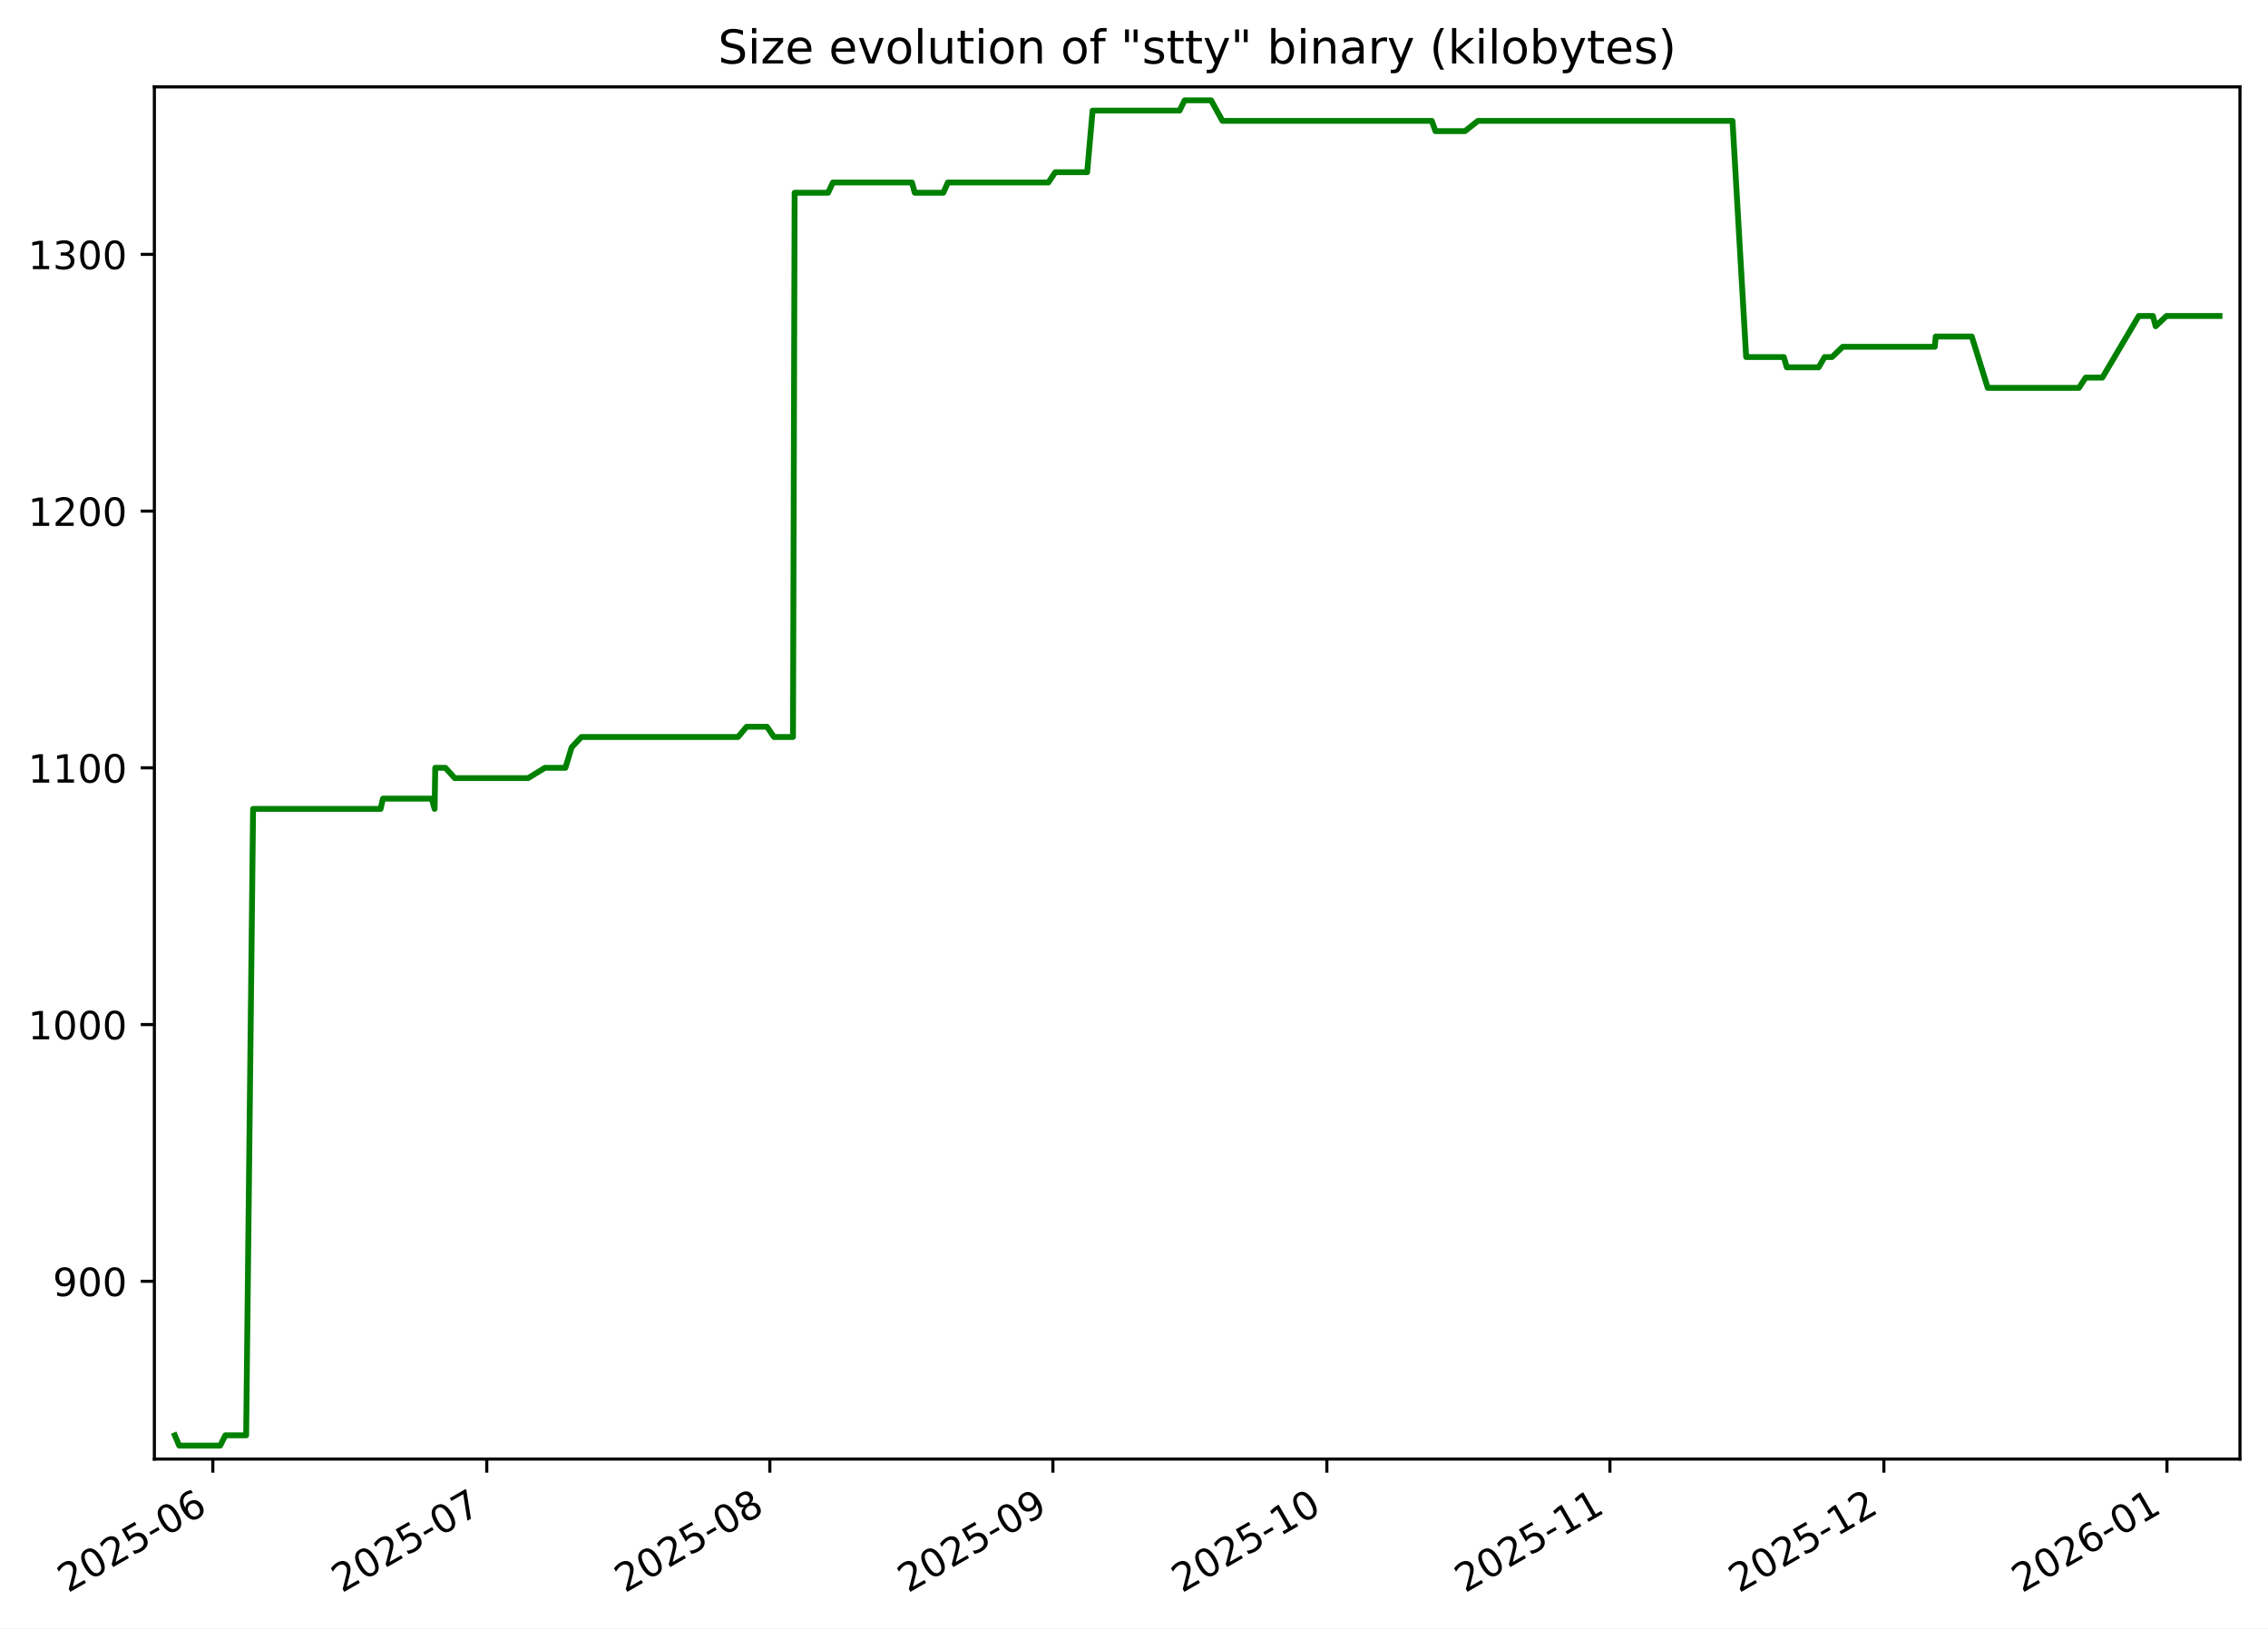
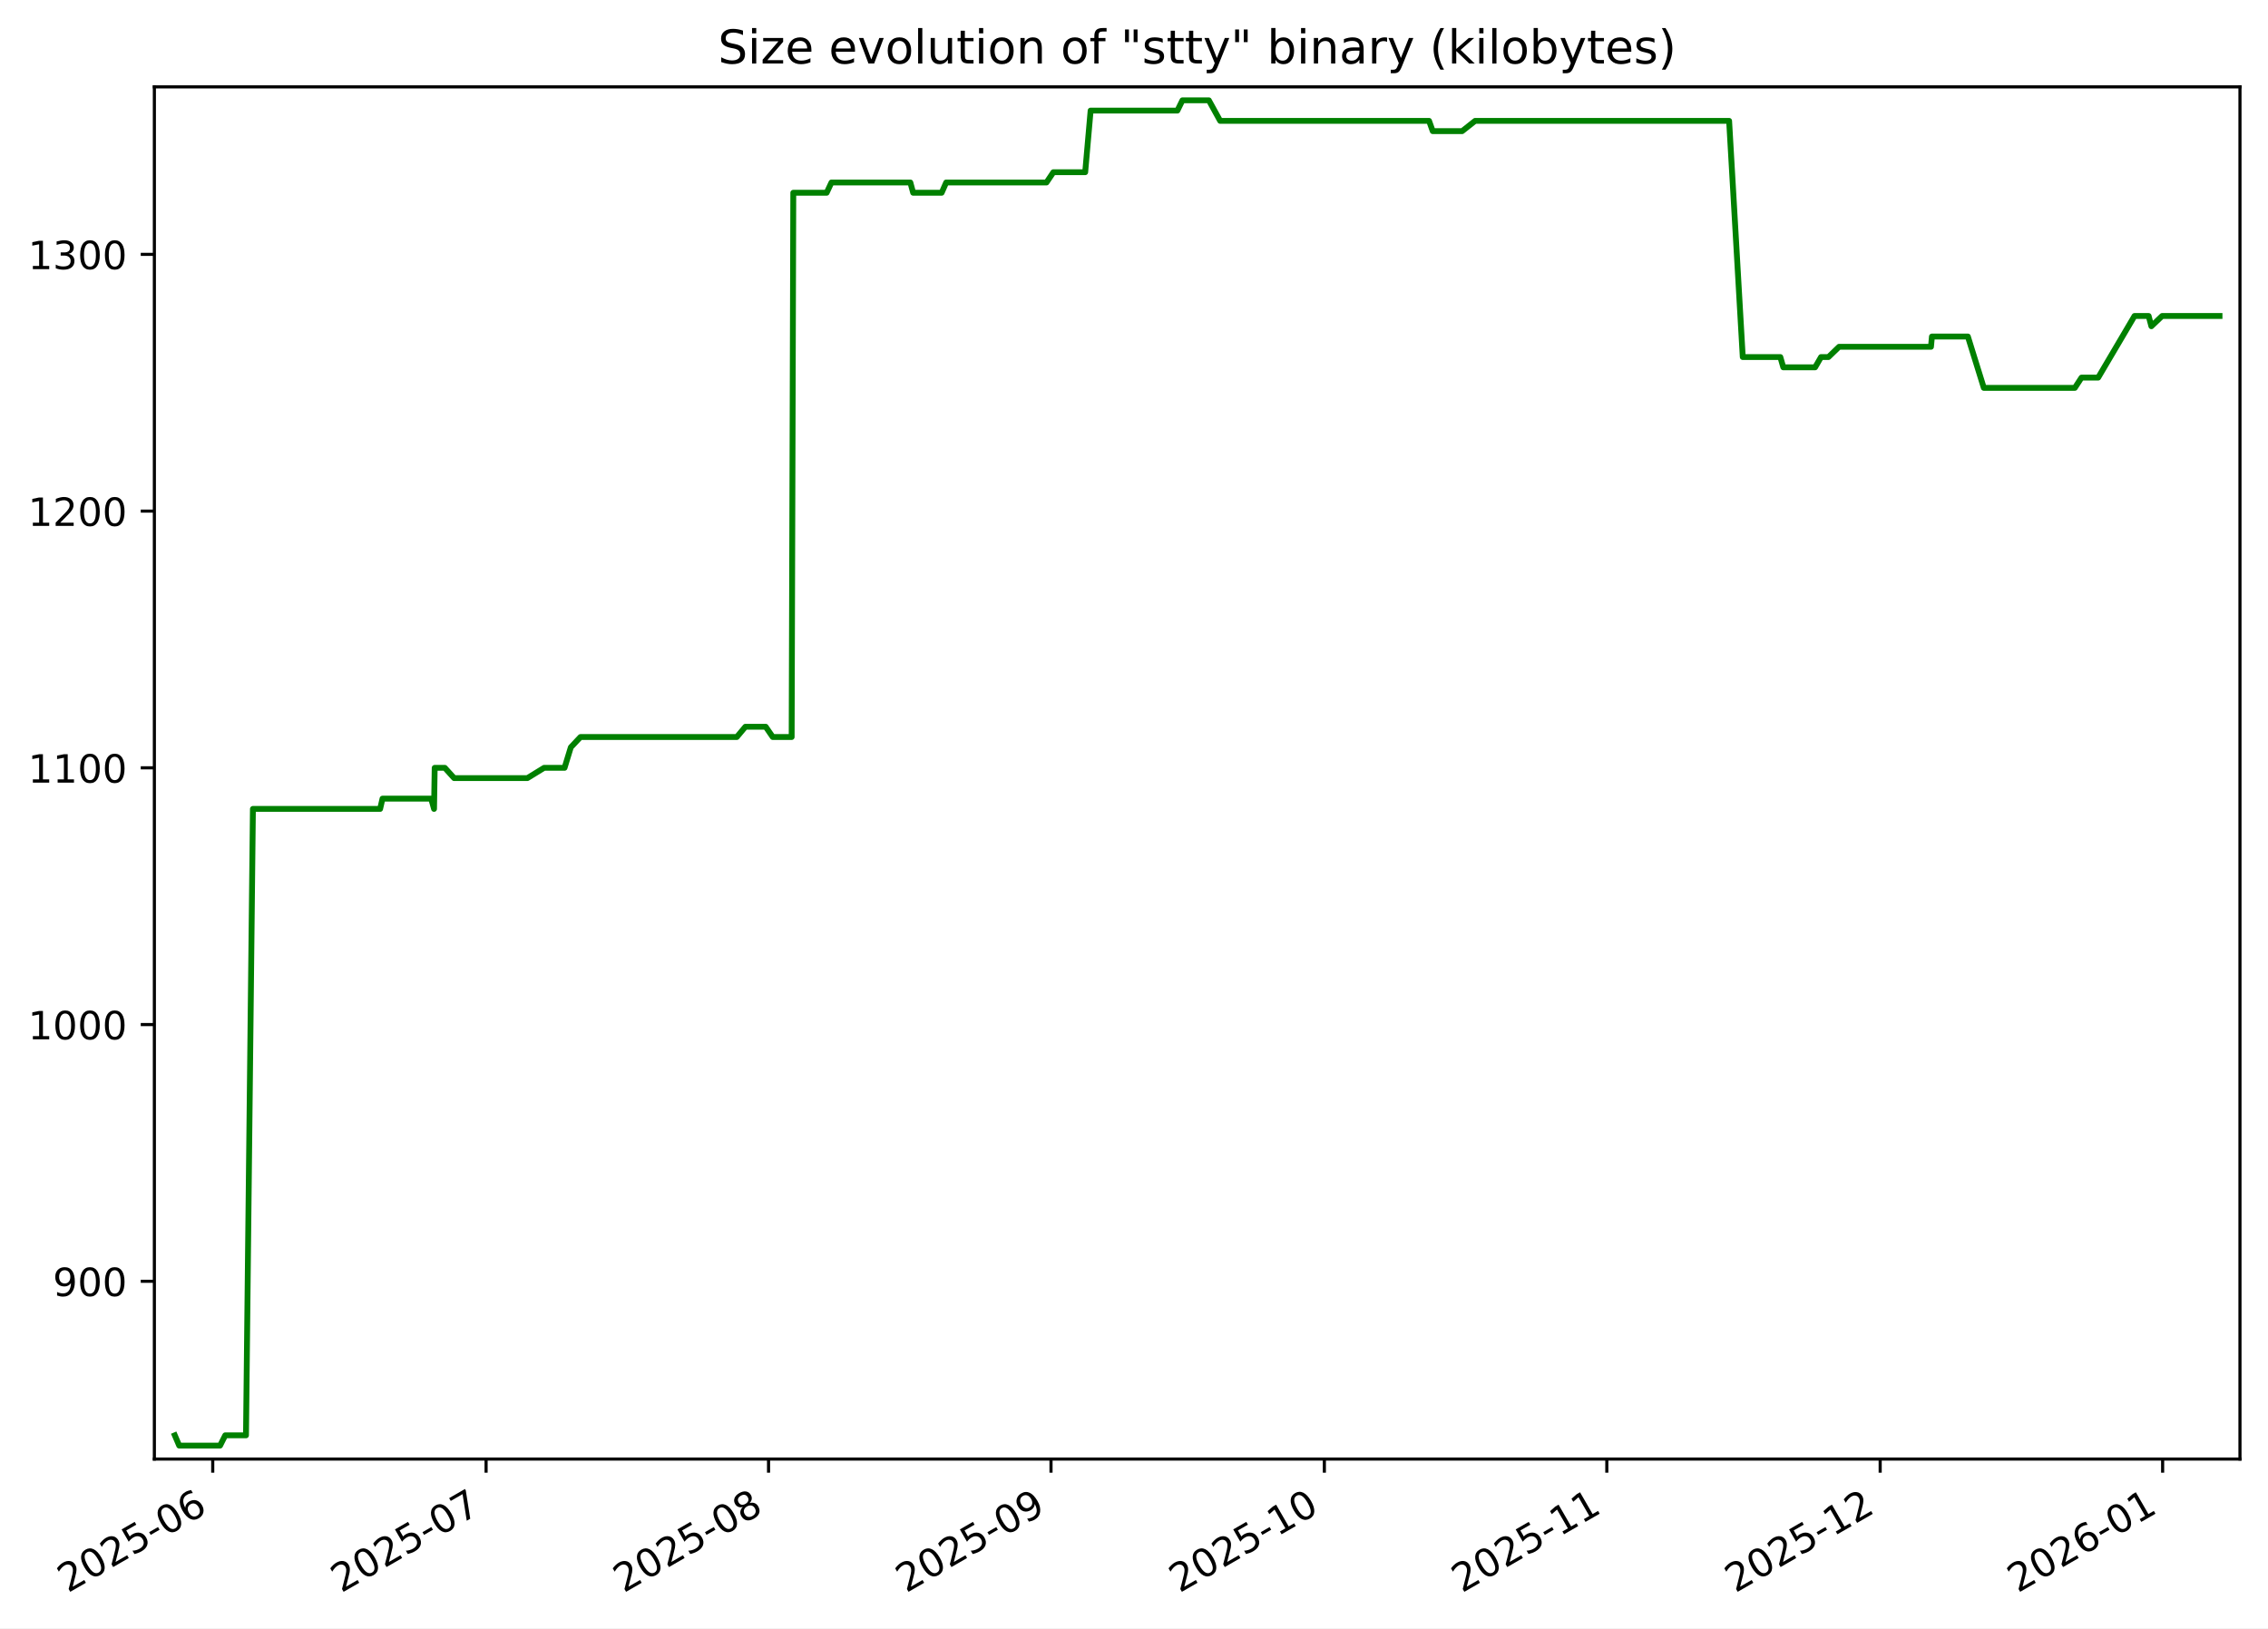
<svg xmlns="http://www.w3.org/2000/svg" xmlns:xlink="http://www.w3.org/1999/xlink" width="582.53pt" height="418.303pt" viewBox="0 0 582.53 418.303" version="1.1">
  <defs>
    <style type="text/css">*{stroke-linejoin: round; stroke-linecap: butt}</style>
  </defs>
  <g id="figure_1">
    <g id="patch_1">
      <path d="M -0 418.303  L 582.53 418.303  L 582.53 0  L -0 0  z " style="fill: #ffffff" />
    </g>
    <g id="axes_1">
      <g id="patch_2">
        <path d="M 39.65 374.83  L 575.33 374.83  L 575.33 22.318  L 39.65 22.318  z " style="fill: #ffffff" />
      </g>
      <g id="matplotlib.axis_1">
        <g id="xtick_1">
          <g id="line2d_1">
            <defs>
-               <path id="ma79f7d0d0d" d="M 0 0  L 0 3.5  " style="stroke: #000000; stroke-width: 0.8" />
+               <path id="m7f4f982b18" d="M 0 0  L 0 3.5  " style="stroke: #000000; stroke-width: 0.8" />
            </defs>
            <g>
-               <use xlink:href="#ma79f7d0d0d" x="54.661" y="374.83" style="stroke: #000000; stroke-width: 0.8" />
+               <use xlink:href="#m7f4f982b18" x="54.64" y="374.83" style="stroke: #000000; stroke-width: 0.8" />
            </g>
          </g>
          <g id="text_1">
-             <g transform="translate(17.43629 409.302) rotate(-30) scale(0.1 -0.1)">
+             <g transform="translate(17.41515 409.302) rotate(-30) scale(0.1 -0.1)">
              <defs>
                <path id="DejaVuSans-32" d="M 1228 531  L 3431 531  L 3431 0  L 469 0  L 469 531  Q 828 903 1448 1529  Q 2069 2156 2228 2338  Q 2531 2678 2651 2914  Q 2772 3150 2772 3378  Q 2772 3750 2511 3984  Q 2250 4219 1831 4219  Q 1534 4219 1204 4116  Q 875 4013 500 3803  L 500 4441  Q 881 4594 1212 4672  Q 1544 4750 1819 4750  Q 2544 4750 2975 4387  Q 3406 4025 3406 3419  Q 3406 3131 3298 2873  Q 3191 2616 2906 2266  Q 2828 2175 2409 1742  Q 1991 1309 1228 531  z " transform="scale(0.015625)" />
                <path id="DejaVuSans-30" d="M 2034 4250  Q 1547 4250 1301 3770  Q 1056 3291 1056 2328  Q 1056 1369 1301 889  Q 1547 409 2034 409  Q 2525 409 2770 889  Q 3016 1369 3016 2328  Q 3016 3291 2770 3770  Q 2525 4250 2034 4250  z M 2034 4750  Q 2819 4750 3233 4129  Q 3647 3509 3647 2328  Q 3647 1150 3233 529  Q 2819 -91 2034 -91  Q 1250 -91 836 529  Q 422 1150 422 2328  Q 422 3509 836 4129  Q 1250 4750 2034 4750  z " transform="scale(0.015625)" />
                <path id="DejaVuSans-35" d="M 691 4666  L 3169 4666  L 3169 4134  L 1269 4134  L 1269 2991  Q 1406 3038 1543 3061  Q 1681 3084 1819 3084  Q 2600 3084 3056 2656  Q 3513 2228 3513 1497  Q 3513 744 3044 326  Q 2575 -91 1722 -91  Q 1428 -91 1123 -41  Q 819 9 494 109  L 494 744  Q 775 591 1075 516  Q 1375 441 1709 441  Q 2250 441 2565 725  Q 2881 1009 2881 1497  Q 2881 1984 2565 2268  Q 2250 2553 1709 2553  Q 1456 2553 1204 2497  Q 953 2441 691 2322  L 691 4666  z " transform="scale(0.015625)" />
                <path id="DejaVuSans-2d" d="M 313 2009  L 1997 2009  L 1997 1497  L 313 1497  L 313 2009  z " transform="scale(0.015625)" />
                <path id="DejaVuSans-36" d="M 2113 2584  Q 1688 2584 1439 2293  Q 1191 2003 1191 1497  Q 1191 994 1439 701  Q 1688 409 2113 409  Q 2538 409 2786 701  Q 3034 994 3034 1497  Q 3034 2003 2786 2293  Q 2538 2584 2113 2584  z M 3366 4563  L 3366 3988  Q 3128 4100 2886 4159  Q 2644 4219 2406 4219  Q 1781 4219 1451 3797  Q 1122 3375 1075 2522  Q 1259 2794 1537 2939  Q 1816 3084 2150 3084  Q 2853 3084 3261 2657  Q 3669 2231 3669 1497  Q 3669 778 3244 343  Q 2819 -91 2113 -91  Q 1303 -91 875 529  Q 447 1150 447 2328  Q 447 3434 972 4092  Q 1497 4750 2381 4750  Q 2619 4750 2861 4703  Q 3103 4656 3366 4563  z " transform="scale(0.015625)" />
              </defs>
              <use xlink:href="#DejaVuSans-32" />
              <use xlink:href="#DejaVuSans-30" x="63.623" />
              <use xlink:href="#DejaVuSans-32" x="127.246" />
              <use xlink:href="#DejaVuSans-35" x="190.869" />
              <use xlink:href="#DejaVuSans-2d" x="254.492" />
              <use xlink:href="#DejaVuSans-30" x="290.576" />
              <use xlink:href="#DejaVuSans-36" x="354.199" />
            </g>
          </g>
        </g>
        <g id="xtick_2">
          <g id="line2d_2">
            <g>
-               <use xlink:href="#ma79f7d0d0d" x="125.023" y="374.83" style="stroke: #000000; stroke-width: 0.8" />
+               <use xlink:href="#m7f4f982b18" x="124.849" y="374.83" style="stroke: #000000; stroke-width: 0.8" />
            </g>
          </g>
          <g id="text_2">
-             <g transform="translate(87.79802 409.302) rotate(-30) scale(0.1 -0.1)">
+             <g transform="translate(87.62445 409.302) rotate(-30) scale(0.1 -0.1)">
              <defs>
                <path id="DejaVuSans-37" d="M 525 4666  L 3525 4666  L 3525 4397  L 1831 0  L 1172 0  L 2766 4134  L 525 4134  L 525 4666  z " transform="scale(0.015625)" />
              </defs>
              <use xlink:href="#DejaVuSans-32" />
              <use xlink:href="#DejaVuSans-30" x="63.623" />
              <use xlink:href="#DejaVuSans-32" x="127.246" />
              <use xlink:href="#DejaVuSans-35" x="190.869" />
              <use xlink:href="#DejaVuSans-2d" x="254.492" />
              <use xlink:href="#DejaVuSans-30" x="290.576" />
              <use xlink:href="#DejaVuSans-37" x="354.199" />
            </g>
          </g>
        </g>
        <g id="xtick_3">
          <g id="line2d_3">
            <g>
-               <use xlink:href="#ma79f7d0d0d" x="197.73" y="374.83" style="stroke: #000000; stroke-width: 0.8" />
+               <use xlink:href="#m7f4f982b18" x="197.399" y="374.83" style="stroke: #000000; stroke-width: 0.8" />
            </g>
          </g>
          <g id="text_3">
-             <g transform="translate(160.5051 409.302) rotate(-30) scale(0.1 -0.1)">
+             <g transform="translate(160.1741 409.302) rotate(-30) scale(0.1 -0.1)">
              <defs>
                <path id="DejaVuSans-38" d="M 2034 2216  Q 1584 2216 1326 1975  Q 1069 1734 1069 1313  Q 1069 891 1326 650  Q 1584 409 2034 409  Q 2484 409 2743 651  Q 3003 894 3003 1313  Q 3003 1734 2745 1975  Q 2488 2216 2034 2216  z M 1403 2484  Q 997 2584 770 2862  Q 544 3141 544 3541  Q 544 4100 942 4425  Q 1341 4750 2034 4750  Q 2731 4750 3128 4425  Q 3525 4100 3525 3541  Q 3525 3141 3298 2862  Q 3072 2584 2669 2484  Q 3125 2378 3379 2068  Q 3634 1759 3634 1313  Q 3634 634 3220 271  Q 2806 -91 2034 -91  Q 1263 -91 848 271  Q 434 634 434 1313  Q 434 1759 690 2068  Q 947 2378 1403 2484  z M 1172 3481  Q 1172 3119 1398 2916  Q 1625 2713 2034 2713  Q 2441 2713 2670 2916  Q 2900 3119 2900 3481  Q 2900 3844 2670 4047  Q 2441 4250 2034 4250  Q 1625 4250 1398 4047  Q 1172 3844 1172 3481  z " transform="scale(0.015625)" />
              </defs>
              <use xlink:href="#DejaVuSans-32" />
              <use xlink:href="#DejaVuSans-30" x="63.623" />
              <use xlink:href="#DejaVuSans-32" x="127.246" />
              <use xlink:href="#DejaVuSans-35" x="190.869" />
              <use xlink:href="#DejaVuSans-2d" x="254.492" />
              <use xlink:href="#DejaVuSans-30" x="290.576" />
              <use xlink:href="#DejaVuSans-38" x="354.199" />
            </g>
          </g>
        </g>
        <g id="xtick_4">
          <g id="line2d_4">
            <g>
-               <use xlink:href="#ma79f7d0d0d" x="270.437" y="374.83" style="stroke: #000000; stroke-width: 0.8" />
+               <use xlink:href="#m7f4f982b18" x="269.948" y="374.83" style="stroke: #000000; stroke-width: 0.8" />
            </g>
          </g>
          <g id="text_4">
-             <g transform="translate(233.2122 409.302) rotate(-30) scale(0.1 -0.1)">
+             <g transform="translate(232.7237 409.302) rotate(-30) scale(0.1 -0.1)">
              <defs>
                <path id="DejaVuSans-39" d="M 703 97  L 703 672  Q 941 559 1184 500  Q 1428 441 1663 441  Q 2288 441 2617 861  Q 2947 1281 2994 2138  Q 2813 1869 2534 1725  Q 2256 1581 1919 1581  Q 1219 1581 811 2004  Q 403 2428 403 3163  Q 403 3881 828 4315  Q 1253 4750 1959 4750  Q 2769 4750 3195 4129  Q 3622 3509 3622 2328  Q 3622 1225 3098 567  Q 2575 -91 1691 -91  Q 1453 -91 1209 -44  Q 966 3 703 97  z M 1959 2075  Q 2384 2075 2632 2365  Q 2881 2656 2881 3163  Q 2881 3666 2632 3958  Q 2384 4250 1959 4250  Q 1534 4250 1286 3958  Q 1038 3666 1038 3163  Q 1038 2656 1286 2365  Q 1534 2075 1959 2075  z " transform="scale(0.015625)" />
              </defs>
              <use xlink:href="#DejaVuSans-32" />
              <use xlink:href="#DejaVuSans-30" x="63.623" />
              <use xlink:href="#DejaVuSans-32" x="127.246" />
              <use xlink:href="#DejaVuSans-35" x="190.869" />
              <use xlink:href="#DejaVuSans-2d" x="254.492" />
              <use xlink:href="#DejaVuSans-30" x="290.576" />
              <use xlink:href="#DejaVuSans-39" x="354.199" />
            </g>
          </g>
        </g>
        <g id="xtick_5">
          <g id="line2d_5">
            <g>
-               <use xlink:href="#ma79f7d0d0d" x="340.799" y="374.83" style="stroke: #000000; stroke-width: 0.8" />
+               <use xlink:href="#m7f4f982b18" x="340.158" y="374.83" style="stroke: #000000; stroke-width: 0.8" />
            </g>
          </g>
          <g id="text_5">
-             <g transform="translate(303.574 409.302) rotate(-30) scale(0.1 -0.1)">
+             <g transform="translate(302.933 409.302) rotate(-30) scale(0.1 -0.1)">
              <defs>
                <path id="DejaVuSans-31" d="M 794 531  L 1825 531  L 1825 4091  L 703 3866  L 703 4441  L 1819 4666  L 2450 4666  L 2450 531  L 3481 531  L 3481 0  L 794 0  L 794 531  z " transform="scale(0.015625)" />
              </defs>
              <use xlink:href="#DejaVuSans-32" />
              <use xlink:href="#DejaVuSans-30" x="63.623" />
              <use xlink:href="#DejaVuSans-32" x="127.246" />
              <use xlink:href="#DejaVuSans-35" x="190.869" />
              <use xlink:href="#DejaVuSans-2d" x="254.492" />
              <use xlink:href="#DejaVuSans-31" x="290.576" />
              <use xlink:href="#DejaVuSans-30" x="354.199" />
            </g>
          </g>
        </g>
        <g id="xtick_6">
          <g id="line2d_6">
            <g>
-               <use xlink:href="#ma79f7d0d0d" x="413.506" y="374.83" style="stroke: #000000; stroke-width: 0.8" />
+               <use xlink:href="#m7f4f982b18" x="412.707" y="374.83" style="stroke: #000000; stroke-width: 0.8" />
            </g>
          </g>
          <g id="text_6">
-             <g transform="translate(376.2811 409.302) rotate(-30) scale(0.1 -0.1)">
+             <g transform="translate(375.4826 409.302) rotate(-30) scale(0.1 -0.1)">
              <use xlink:href="#DejaVuSans-32" />
              <use xlink:href="#DejaVuSans-30" x="63.623" />
              <use xlink:href="#DejaVuSans-32" x="127.246" />
              <use xlink:href="#DejaVuSans-35" x="190.869" />
              <use xlink:href="#DejaVuSans-2d" x="254.492" />
              <use xlink:href="#DejaVuSans-31" x="290.576" />
              <use xlink:href="#DejaVuSans-31" x="354.199" />
            </g>
          </g>
        </g>
        <g id="xtick_7">
          <g id="line2d_7">
            <g>
-               <use xlink:href="#ma79f7d0d0d" x="483.868" y="374.83" style="stroke: #000000; stroke-width: 0.8" />
+               <use xlink:href="#m7f4f982b18" x="482.917" y="374.83" style="stroke: #000000; stroke-width: 0.8" />
            </g>
          </g>
          <g id="text_7">
-             <g transform="translate(446.6428 409.302) rotate(-30) scale(0.1 -0.1)">
+             <g transform="translate(445.6919 409.302) rotate(-30) scale(0.1 -0.1)">
              <use xlink:href="#DejaVuSans-32" />
              <use xlink:href="#DejaVuSans-30" x="63.623" />
              <use xlink:href="#DejaVuSans-32" x="127.246" />
              <use xlink:href="#DejaVuSans-35" x="190.869" />
              <use xlink:href="#DejaVuSans-2d" x="254.492" />
              <use xlink:href="#DejaVuSans-31" x="290.576" />
              <use xlink:href="#DejaVuSans-32" x="354.199" />
            </g>
          </g>
        </g>
        <g id="xtick_8">
          <g id="line2d_8">
            <g>
-               <use xlink:href="#ma79f7d0d0d" x="556.575" y="374.83" style="stroke: #000000; stroke-width: 0.8" />
+               <use xlink:href="#m7f4f982b18" x="555.466" y="374.83" style="stroke: #000000; stroke-width: 0.8" />
            </g>
          </g>
          <g id="text_8">
-             <g transform="translate(519.3499 409.302) rotate(-30) scale(0.1 -0.1)">
+             <g transform="translate(518.2415 409.302) rotate(-30) scale(0.1 -0.1)">
              <use xlink:href="#DejaVuSans-32" />
              <use xlink:href="#DejaVuSans-30" x="63.623" />
              <use xlink:href="#DejaVuSans-32" x="127.246" />
              <use xlink:href="#DejaVuSans-36" x="190.869" />
              <use xlink:href="#DejaVuSans-2d" x="254.492" />
              <use xlink:href="#DejaVuSans-30" x="290.576" />
              <use xlink:href="#DejaVuSans-31" x="354.199" />
            </g>
          </g>
        </g>
      </g>
      <g id="matplotlib.axis_2">
        <g id="ytick_1">
          <g id="line2d_9">
            <defs>
-               <path id="m9b0a0201e9" d="M 0 0  L -3.5 0  " style="stroke: #000000; stroke-width: 0.8" />
+               <path id="mf5b4ac83cc" d="M 0 0  L -3.5 0  " style="stroke: #000000; stroke-width: 0.8" />
            </defs>
            <g>
-               <use xlink:href="#m9b0a0201e9" x="39.65" y="329.163" style="stroke: #000000; stroke-width: 0.8" />
+               <use xlink:href="#mf5b4ac83cc" x="39.65" y="329.163" style="stroke: #000000; stroke-width: 0.8" />
            </g>
          </g>
          <g id="text_9">
            <g transform="translate(13.5625 332.9627) scale(0.1 -0.1)">
              <use xlink:href="#DejaVuSans-39" />
              <use xlink:href="#DejaVuSans-30" x="63.623" />
              <use xlink:href="#DejaVuSans-30" x="127.246" />
            </g>
          </g>
        </g>
        <g id="ytick_2">
          <g id="line2d_10">
            <g>
-               <use xlink:href="#m9b0a0201e9" x="39.65" y="263.209" style="stroke: #000000; stroke-width: 0.8" />
+               <use xlink:href="#mf5b4ac83cc" x="39.65" y="263.209" style="stroke: #000000; stroke-width: 0.8" />
            </g>
          </g>
          <g id="text_10">
            <g transform="translate(7.2 267.0085) scale(0.1 -0.1)">
              <use xlink:href="#DejaVuSans-31" />
              <use xlink:href="#DejaVuSans-30" x="63.623" />
              <use xlink:href="#DejaVuSans-30" x="127.246" />
              <use xlink:href="#DejaVuSans-30" x="190.869" />
            </g>
          </g>
        </g>
        <g id="ytick_3">
          <g id="line2d_11">
            <g>
-               <use xlink:href="#m9b0a0201e9" x="39.65" y="197.255" style="stroke: #000000; stroke-width: 0.8" />
+               <use xlink:href="#mf5b4ac83cc" x="39.65" y="197.255" style="stroke: #000000; stroke-width: 0.8" />
            </g>
          </g>
          <g id="text_11">
            <g transform="translate(7.2 201.0543) scale(0.1 -0.1)">
              <use xlink:href="#DejaVuSans-31" />
              <use xlink:href="#DejaVuSans-31" x="63.623" />
              <use xlink:href="#DejaVuSans-30" x="127.246" />
              <use xlink:href="#DejaVuSans-30" x="190.869" />
            </g>
          </g>
        </g>
        <g id="ytick_4">
          <g id="line2d_12">
            <g>
-               <use xlink:href="#m9b0a0201e9" x="39.65" y="131.301" style="stroke: #000000; stroke-width: 0.8" />
+               <use xlink:href="#mf5b4ac83cc" x="39.65" y="131.301" style="stroke: #000000; stroke-width: 0.8" />
            </g>
          </g>
          <g id="text_12">
            <g transform="translate(7.2 135.1001) scale(0.1 -0.1)">
              <use xlink:href="#DejaVuSans-31" />
              <use xlink:href="#DejaVuSans-32" x="63.623" />
              <use xlink:href="#DejaVuSans-30" x="127.246" />
              <use xlink:href="#DejaVuSans-30" x="190.869" />
            </g>
          </g>
        </g>
        <g id="ytick_5">
          <g id="line2d_13">
            <g>
-               <use xlink:href="#m9b0a0201e9" x="39.65" y="65.347" style="stroke: #000000; stroke-width: 0.8" />
+               <use xlink:href="#mf5b4ac83cc" x="39.65" y="65.347" style="stroke: #000000; stroke-width: 0.8" />
            </g>
          </g>
          <g id="text_13">
            <g transform="translate(7.2 69.14586) scale(0.1 -0.1)">
              <defs>
                <path id="DejaVuSans-33" d="M 2597 2516  Q 3050 2419 3304 2112  Q 3559 1806 3559 1356  Q 3559 666 3084 287  Q 2609 -91 1734 -91  Q 1441 -91 1130 -33  Q 819 25 488 141  L 488 750  Q 750 597 1062 519  Q 1375 441 1716 441  Q 2309 441 2620 675  Q 2931 909 2931 1356  Q 2931 1769 2642 2001  Q 2353 2234 1838 2234  L 1294 2234  L 1294 2753  L 1863 2753  Q 2328 2753 2575 2939  Q 2822 3125 2822 3475  Q 2822 3834 2567 4026  Q 2313 4219 1838 4219  Q 1578 4219 1281 4162  Q 984 4106 628 3988  L 628 4550  Q 988 4650 1302 4700  Q 1616 4750 1894 4750  Q 2613 4750 3031 4423  Q 3450 4097 3450 3541  Q 3450 3153 3228 2886  Q 3006 2619 2597 2516  z " transform="scale(0.015625)" />
              </defs>
              <use xlink:href="#DejaVuSans-31" />
              <use xlink:href="#DejaVuSans-33" x="63.623" />
              <use xlink:href="#DejaVuSans-30" x="127.246" />
              <use xlink:href="#DejaVuSans-30" x="190.869" />
            </g>
          </g>
        </g>
      </g>
      <g id="line2d_14">
-         <path d="M 44.902 368.736  L 46.028 371.374  L 56.548 371.374  L 57.88 368.736  L 63.224 368.736  L 65.004 207.808  L 97.749 207.808  L 98.362 205.17  L 110.887 205.17  L 111.628 207.808  L 111.793 197.255  L 114.403 197.255  L 116.798 199.893  L 135.652 199.893  L 139.957 197.255  L 145.221 197.255  L 146.833 191.979  L 149.321 189.341  L 189.554 189.341  L 191.769 186.702  L 196.992 186.702  L 198.811 189.341  L 203.681 189.341  L 204.1 49.518  L 212.688 49.518  L 213.924 46.879  L 234.229 46.879  L 234.953 49.518  L 242.29 49.518  L 243.455 46.879  L 269.273 46.879  L 271.048 44.241  L 279.238 44.241  L 280.632 28.412  L 302.965 28.412  L 304.265 25.774  L 311.069 25.774  L 313.979 31.05  L 367.748 31.05  L 368.693 33.689  L 376.265 33.689  L 379.613 31.05  L 444.988 31.05  L 448.498 91.728  L 458.169 91.728  L 458.934 94.366  L 467.117 94.366  L 468.65 91.728  L 470.555 91.728  L 473.292 89.09  L 496.948 89.09  L 497.19 86.452  L 506.443 86.452  L 510.547 99.643  L 533.977 99.643  L 535.694 97.005  L 539.985 97.005  L 549.339 81.176  L 552.975 81.176  L 553.677 83.814  L 556.446 81.176  L 570.078 81.176  L 570.078 81.176  " clip-path="url(#p32f7108e8d)" style="fill: none; stroke: #008000; stroke-width: 1.5; stroke-linecap: square" />
+         <path d="M 44.902 368.736  L 46.026 371.374  L 56.523 371.374  L 57.852 368.736  L 63.184 368.736  L 64.96 207.808  L 97.635 207.808  L 98.246 205.17  L 110.744 205.17  L 111.483 207.808  L 111.648 197.255  L 114.252 197.255  L 116.642 199.893  L 135.456 199.893  L 139.751 197.255  L 145.004 197.255  L 146.613 191.979  L 149.095 189.341  L 189.241 189.341  L 191.451 186.702  L 196.663 186.702  L 198.478 189.341  L 203.337 189.341  L 203.755 49.518  L 212.324 49.518  L 213.558 46.879  L 233.819 46.879  L 234.541 49.518  L 241.863 49.518  L 243.025 46.879  L 268.787 46.879  L 270.558 44.241  L 278.73 44.241  L 280.121 28.412  L 302.406 28.412  L 303.703 25.774  L 310.492 25.774  L 313.396 31.05  L 367.048 31.05  L 367.991 33.689  L 375.548 33.689  L 378.888 31.05  L 444.121 31.05  L 447.624 91.728  L 457.274 91.728  L 458.037 94.366  L 466.202 94.366  L 467.732 91.728  L 469.633 91.728  L 472.364 89.09  L 495.969 89.09  L 496.21 86.452  L 505.443 86.452  L 509.539 99.643  L 532.918 99.643  L 534.631 97.005  L 538.913 97.005  L 548.246 81.176  L 551.874 81.176  L 552.575 83.814  L 555.338 81.176  L 570.078 81.176  L 570.078 81.176  " clip-path="url(#p77708cf516)" style="fill: none; stroke: #008000; stroke-width: 1.5; stroke-linecap: square" />
      </g>
      <g id="patch_3">
        <path d="M 39.65 374.83  L 39.65 22.318  " style="fill: none; stroke: #000000; stroke-width: 0.8; stroke-linejoin: miter; stroke-linecap: square" />
      </g>
      <g id="patch_4">
        <path d="M 575.33 374.83  L 575.33 22.318  " style="fill: none; stroke: #000000; stroke-width: 0.8; stroke-linejoin: miter; stroke-linecap: square" />
      </g>
      <g id="patch_5">
        <path d="M 39.65 374.83  L 575.33 374.83  " style="fill: none; stroke: #000000; stroke-width: 0.8; stroke-linejoin: miter; stroke-linecap: square" />
      </g>
      <g id="patch_6">
        <path d="M 39.65 22.318  L 575.33 22.318  " style="fill: none; stroke: #000000; stroke-width: 0.8; stroke-linejoin: miter; stroke-linecap: square" />
      </g>
      <g id="text_14">
        <g transform="translate(184.4131 16.31812) scale(0.12 -0.12)">
          <defs>
            <path id="DejaVuSans-53" d="M 3425 4513  L 3425 3897  Q 3066 4069 2747 4153  Q 2428 4238 2131 4238  Q 1616 4238 1336 4038  Q 1056 3838 1056 3469  Q 1056 3159 1242 3001  Q 1428 2844 1947 2747  L 2328 2669  Q 3034 2534 3370 2195  Q 3706 1856 3706 1288  Q 3706 609 3251 259  Q 2797 -91 1919 -91  Q 1588 -91 1214 -16  Q 841 59 441 206  L 441 856  Q 825 641 1194 531  Q 1563 422 1919 422  Q 2459 422 2753 634  Q 3047 847 3047 1241  Q 3047 1584 2836 1778  Q 2625 1972 2144 2069  L 1759 2144  Q 1053 2284 737 2584  Q 422 2884 422 3419  Q 422 4038 858 4394  Q 1294 4750 2059 4750  Q 2388 4750 2728 4690  Q 3069 4631 3425 4513  z " transform="scale(0.015625)" />
            <path id="DejaVuSans-69" d="M 603 3500  L 1178 3500  L 1178 0  L 603 0  L 603 3500  z M 603 4863  L 1178 4863  L 1178 4134  L 603 4134  L 603 4863  z " transform="scale(0.015625)" />
            <path id="DejaVuSans-7a" d="M 353 3500  L 3084 3500  L 3084 2975  L 922 459  L 3084 459  L 3084 0  L 275 0  L 275 525  L 2438 3041  L 353 3041  L 353 3500  z " transform="scale(0.015625)" />
            <path id="DejaVuSans-65" d="M 3597 1894  L 3597 1613  L 953 1613  Q 991 1019 1311 708  Q 1631 397 2203 397  Q 2534 397 2845 478  Q 3156 559 3463 722  L 3463 178  Q 3153 47 2828 -22  Q 2503 -91 2169 -91  Q 1331 -91 842 396  Q 353 884 353 1716  Q 353 2575 817 3079  Q 1281 3584 2069 3584  Q 2775 3584 3186 3129  Q 3597 2675 3597 1894  z M 3022 2063  Q 3016 2534 2758 2815  Q 2500 3097 2075 3097  Q 1594 3097 1305 2825  Q 1016 2553 972 2059  L 3022 2063  z " transform="scale(0.015625)" />
            <path id="DejaVuSans-20" transform="scale(0.015625)" />
            <path id="DejaVuSans-76" d="M 191 3500  L 800 3500  L 1894 563  L 2988 3500  L 3597 3500  L 2284 0  L 1503 0  L 191 3500  z " transform="scale(0.015625)" />
            <path id="DejaVuSans-6f" d="M 1959 3097  Q 1497 3097 1228 2736  Q 959 2375 959 1747  Q 959 1119 1226 758  Q 1494 397 1959 397  Q 2419 397 2687 759  Q 2956 1122 2956 1747  Q 2956 2369 2687 2733  Q 2419 3097 1959 3097  z M 1959 3584  Q 2709 3584 3137 3096  Q 3566 2609 3566 1747  Q 3566 888 3137 398  Q 2709 -91 1959 -91  Q 1206 -91 779 398  Q 353 888 353 1747  Q 353 2609 779 3096  Q 1206 3584 1959 3584  z " transform="scale(0.015625)" />
            <path id="DejaVuSans-6c" d="M 603 4863  L 1178 4863  L 1178 0  L 603 0  L 603 4863  z " transform="scale(0.015625)" />
            <path id="DejaVuSans-75" d="M 544 1381  L 544 3500  L 1119 3500  L 1119 1403  Q 1119 906 1312 657  Q 1506 409 1894 409  Q 2359 409 2629 706  Q 2900 1003 2900 1516  L 2900 3500  L 3475 3500  L 3475 0  L 2900 0  L 2900 538  Q 2691 219 2414 64  Q 2138 -91 1772 -91  Q 1169 -91 856 284  Q 544 659 544 1381  z M 1991 3584  L 1991 3584  z " transform="scale(0.015625)" />
            <path id="DejaVuSans-74" d="M 1172 4494  L 1172 3500  L 2356 3500  L 2356 3053  L 1172 3053  L 1172 1153  Q 1172 725 1289 603  Q 1406 481 1766 481  L 2356 481  L 2356 0  L 1766 0  Q 1100 0 847 248  Q 594 497 594 1153  L 594 3053  L 172 3053  L 172 3500  L 594 3500  L 594 4494  L 1172 4494  z " transform="scale(0.015625)" />
            <path id="DejaVuSans-6e" d="M 3513 2113  L 3513 0  L 2938 0  L 2938 2094  Q 2938 2591 2744 2837  Q 2550 3084 2163 3084  Q 1697 3084 1428 2787  Q 1159 2491 1159 1978  L 1159 0  L 581 0  L 581 3500  L 1159 3500  L 1159 2956  Q 1366 3272 1645 3428  Q 1925 3584 2291 3584  Q 2894 3584 3203 3211  Q 3513 2838 3513 2113  z " transform="scale(0.015625)" />
            <path id="DejaVuSans-66" d="M 2375 4863  L 2375 4384  L 1825 4384  Q 1516 4384 1395 4259  Q 1275 4134 1275 3809  L 1275 3500  L 2222 3500  L 2222 3053  L 1275 3053  L 1275 0  L 697 0  L 697 3053  L 147 3053  L 147 3500  L 697 3500  L 697 3744  Q 697 4328 969 4595  Q 1241 4863 1831 4863  L 2375 4863  z " transform="scale(0.015625)" />
            <path id="DejaVuSans-22" d="M 1147 4666  L 1147 2931  L 616 2931  L 616 4666  L 1147 4666  z M 2328 4666  L 2328 2931  L 1797 2931  L 1797 4666  L 2328 4666  z " transform="scale(0.015625)" />
            <path id="DejaVuSans-73" d="M 2834 3397  L 2834 2853  Q 2591 2978 2328 3040  Q 2066 3103 1784 3103  Q 1356 3103 1142 2972  Q 928 2841 928 2578  Q 928 2378 1081 2264  Q 1234 2150 1697 2047  L 1894 2003  Q 2506 1872 2764 1633  Q 3022 1394 3022 966  Q 3022 478 2636 193  Q 2250 -91 1575 -91  Q 1294 -91 989 -36  Q 684 19 347 128  L 347 722  Q 666 556 975 473  Q 1284 391 1588 391  Q 1994 391 2212 530  Q 2431 669 2431 922  Q 2431 1156 2273 1281  Q 2116 1406 1581 1522  L 1381 1569  Q 847 1681 609 1914  Q 372 2147 372 2553  Q 372 3047 722 3315  Q 1072 3584 1716 3584  Q 2034 3584 2315 3537  Q 2597 3491 2834 3397  z " transform="scale(0.015625)" />
            <path id="DejaVuSans-79" d="M 2059 -325  Q 1816 -950 1584 -1140  Q 1353 -1331 966 -1331  L 506 -1331  L 506 -850  L 844 -850  Q 1081 -850 1212 -737  Q 1344 -625 1503 -206  L 1606 56  L 191 3500  L 800 3500  L 1894 763  L 2988 3500  L 3597 3500  L 2059 -325  z " transform="scale(0.015625)" />
            <path id="DejaVuSans-62" d="M 3116 1747  Q 3116 2381 2855 2742  Q 2594 3103 2138 3103  Q 1681 3103 1420 2742  Q 1159 2381 1159 1747  Q 1159 1113 1420 752  Q 1681 391 2138 391  Q 2594 391 2855 752  Q 3116 1113 3116 1747  z M 1159 2969  Q 1341 3281 1617 3432  Q 1894 3584 2278 3584  Q 2916 3584 3314 3078  Q 3713 2572 3713 1747  Q 3713 922 3314 415  Q 2916 -91 2278 -91  Q 1894 -91 1617 61  Q 1341 213 1159 525  L 1159 0  L 581 0  L 581 4863  L 1159 4863  L 1159 2969  z " transform="scale(0.015625)" />
            <path id="DejaVuSans-61" d="M 2194 1759  Q 1497 1759 1228 1600  Q 959 1441 959 1056  Q 959 750 1161 570  Q 1363 391 1709 391  Q 2188 391 2477 730  Q 2766 1069 2766 1631  L 2766 1759  L 2194 1759  z M 3341 1997  L 3341 0  L 2766 0  L 2766 531  Q 2569 213 2275 61  Q 1981 -91 1556 -91  Q 1019 -91 701 211  Q 384 513 384 1019  Q 384 1609 779 1909  Q 1175 2209 1959 2209  L 2766 2209  L 2766 2266  Q 2766 2663 2505 2880  Q 2244 3097 1772 3097  Q 1472 3097 1187 3025  Q 903 2953 641 2809  L 641 3341  Q 956 3463 1253 3523  Q 1550 3584 1831 3584  Q 2591 3584 2966 3190  Q 3341 2797 3341 1997  z " transform="scale(0.015625)" />
            <path id="DejaVuSans-72" d="M 2631 2963  Q 2534 3019 2420 3045  Q 2306 3072 2169 3072  Q 1681 3072 1420 2755  Q 1159 2438 1159 1844  L 1159 0  L 581 0  L 581 3500  L 1159 3500  L 1159 2956  Q 1341 3275 1631 3429  Q 1922 3584 2338 3584  Q 2397 3584 2469 3576  Q 2541 3569 2628 3553  L 2631 2963  z " transform="scale(0.015625)" />
            <path id="DejaVuSans-28" d="M 1984 4856  Q 1566 4138 1362 3434  Q 1159 2731 1159 2009  Q 1159 1288 1364 580  Q 1569 -128 1984 -844  L 1484 -844  Q 1016 -109 783 600  Q 550 1309 550 2009  Q 550 2706 781 3412  Q 1013 4119 1484 4856  L 1984 4856  z " transform="scale(0.015625)" />
            <path id="DejaVuSans-6b" d="M 581 4863  L 1159 4863  L 1159 1991  L 2875 3500  L 3609 3500  L 1753 1863  L 3688 0  L 2938 0  L 1159 1709  L 1159 0  L 581 0  L 581 4863  z " transform="scale(0.015625)" />
            <path id="DejaVuSans-29" d="M 513 4856  L 1013 4856  Q 1481 4119 1714 3412  Q 1947 2706 1947 2009  Q 1947 1309 1714 600  Q 1481 -109 1013 -844  L 513 -844  Q 928 -128 1133 580  Q 1338 1288 1338 2009  Q 1338 2731 1133 3434  Q 928 4138 513 4856  z " transform="scale(0.015625)" />
          </defs>
          <use xlink:href="#DejaVuSans-53" />
          <use xlink:href="#DejaVuSans-69" x="63.477" />
          <use xlink:href="#DejaVuSans-7a" x="91.26" />
          <use xlink:href="#DejaVuSans-65" x="143.75" />
          <use xlink:href="#DejaVuSans-20" x="205.273" />
          <use xlink:href="#DejaVuSans-65" x="237.061" />
          <use xlink:href="#DejaVuSans-76" x="298.584" />
          <use xlink:href="#DejaVuSans-6f" x="357.764" />
          <use xlink:href="#DejaVuSans-6c" x="418.945" />
          <use xlink:href="#DejaVuSans-75" x="446.729" />
          <use xlink:href="#DejaVuSans-74" x="510.107" />
          <use xlink:href="#DejaVuSans-69" x="549.316" />
          <use xlink:href="#DejaVuSans-6f" x="577.1" />
          <use xlink:href="#DejaVuSans-6e" x="638.281" />
          <use xlink:href="#DejaVuSans-20" x="701.66" />
          <use xlink:href="#DejaVuSans-6f" x="733.447" />
          <use xlink:href="#DejaVuSans-66" x="794.629" />
          <use xlink:href="#DejaVuSans-20" x="829.834" />
          <use xlink:href="#DejaVuSans-22" x="861.621" />
          <use xlink:href="#DejaVuSans-73" x="907.617" />
          <use xlink:href="#DejaVuSans-74" x="959.717" />
          <use xlink:href="#DejaVuSans-74" x="998.926" />
          <use xlink:href="#DejaVuSans-79" x="1038.135" />
          <use xlink:href="#DejaVuSans-22" x="1097.314" />
          <use xlink:href="#DejaVuSans-20" x="1143.311" />
          <use xlink:href="#DejaVuSans-62" x="1175.098" />
          <use xlink:href="#DejaVuSans-69" x="1238.574" />
          <use xlink:href="#DejaVuSans-6e" x="1266.357" />
          <use xlink:href="#DejaVuSans-61" x="1329.736" />
          <use xlink:href="#DejaVuSans-72" x="1391.016" />
          <use xlink:href="#DejaVuSans-79" x="1432.129" />
          <use xlink:href="#DejaVuSans-20" x="1491.309" />
          <use xlink:href="#DejaVuSans-28" x="1523.096" />
          <use xlink:href="#DejaVuSans-6b" x="1562.109" />
          <use xlink:href="#DejaVuSans-69" x="1620.02" />
          <use xlink:href="#DejaVuSans-6c" x="1647.803" />
          <use xlink:href="#DejaVuSans-6f" x="1675.586" />
          <use xlink:href="#DejaVuSans-62" x="1736.768" />
          <use xlink:href="#DejaVuSans-79" x="1800.244" />
          <use xlink:href="#DejaVuSans-74" x="1859.424" />
          <use xlink:href="#DejaVuSans-65" x="1898.633" />
          <use xlink:href="#DejaVuSans-73" x="1960.156" />
          <use xlink:href="#DejaVuSans-29" x="2012.256" />
        </g>
      </g>
    </g>
  </g>
  <defs>
-     <clipPath id="p32f7108e8d">
+     <clipPath id="p77708cf516">
      <rect x="39.65" y="22.318" width="535.68" height="352.512" />
    </clipPath>
  </defs>
</svg>
